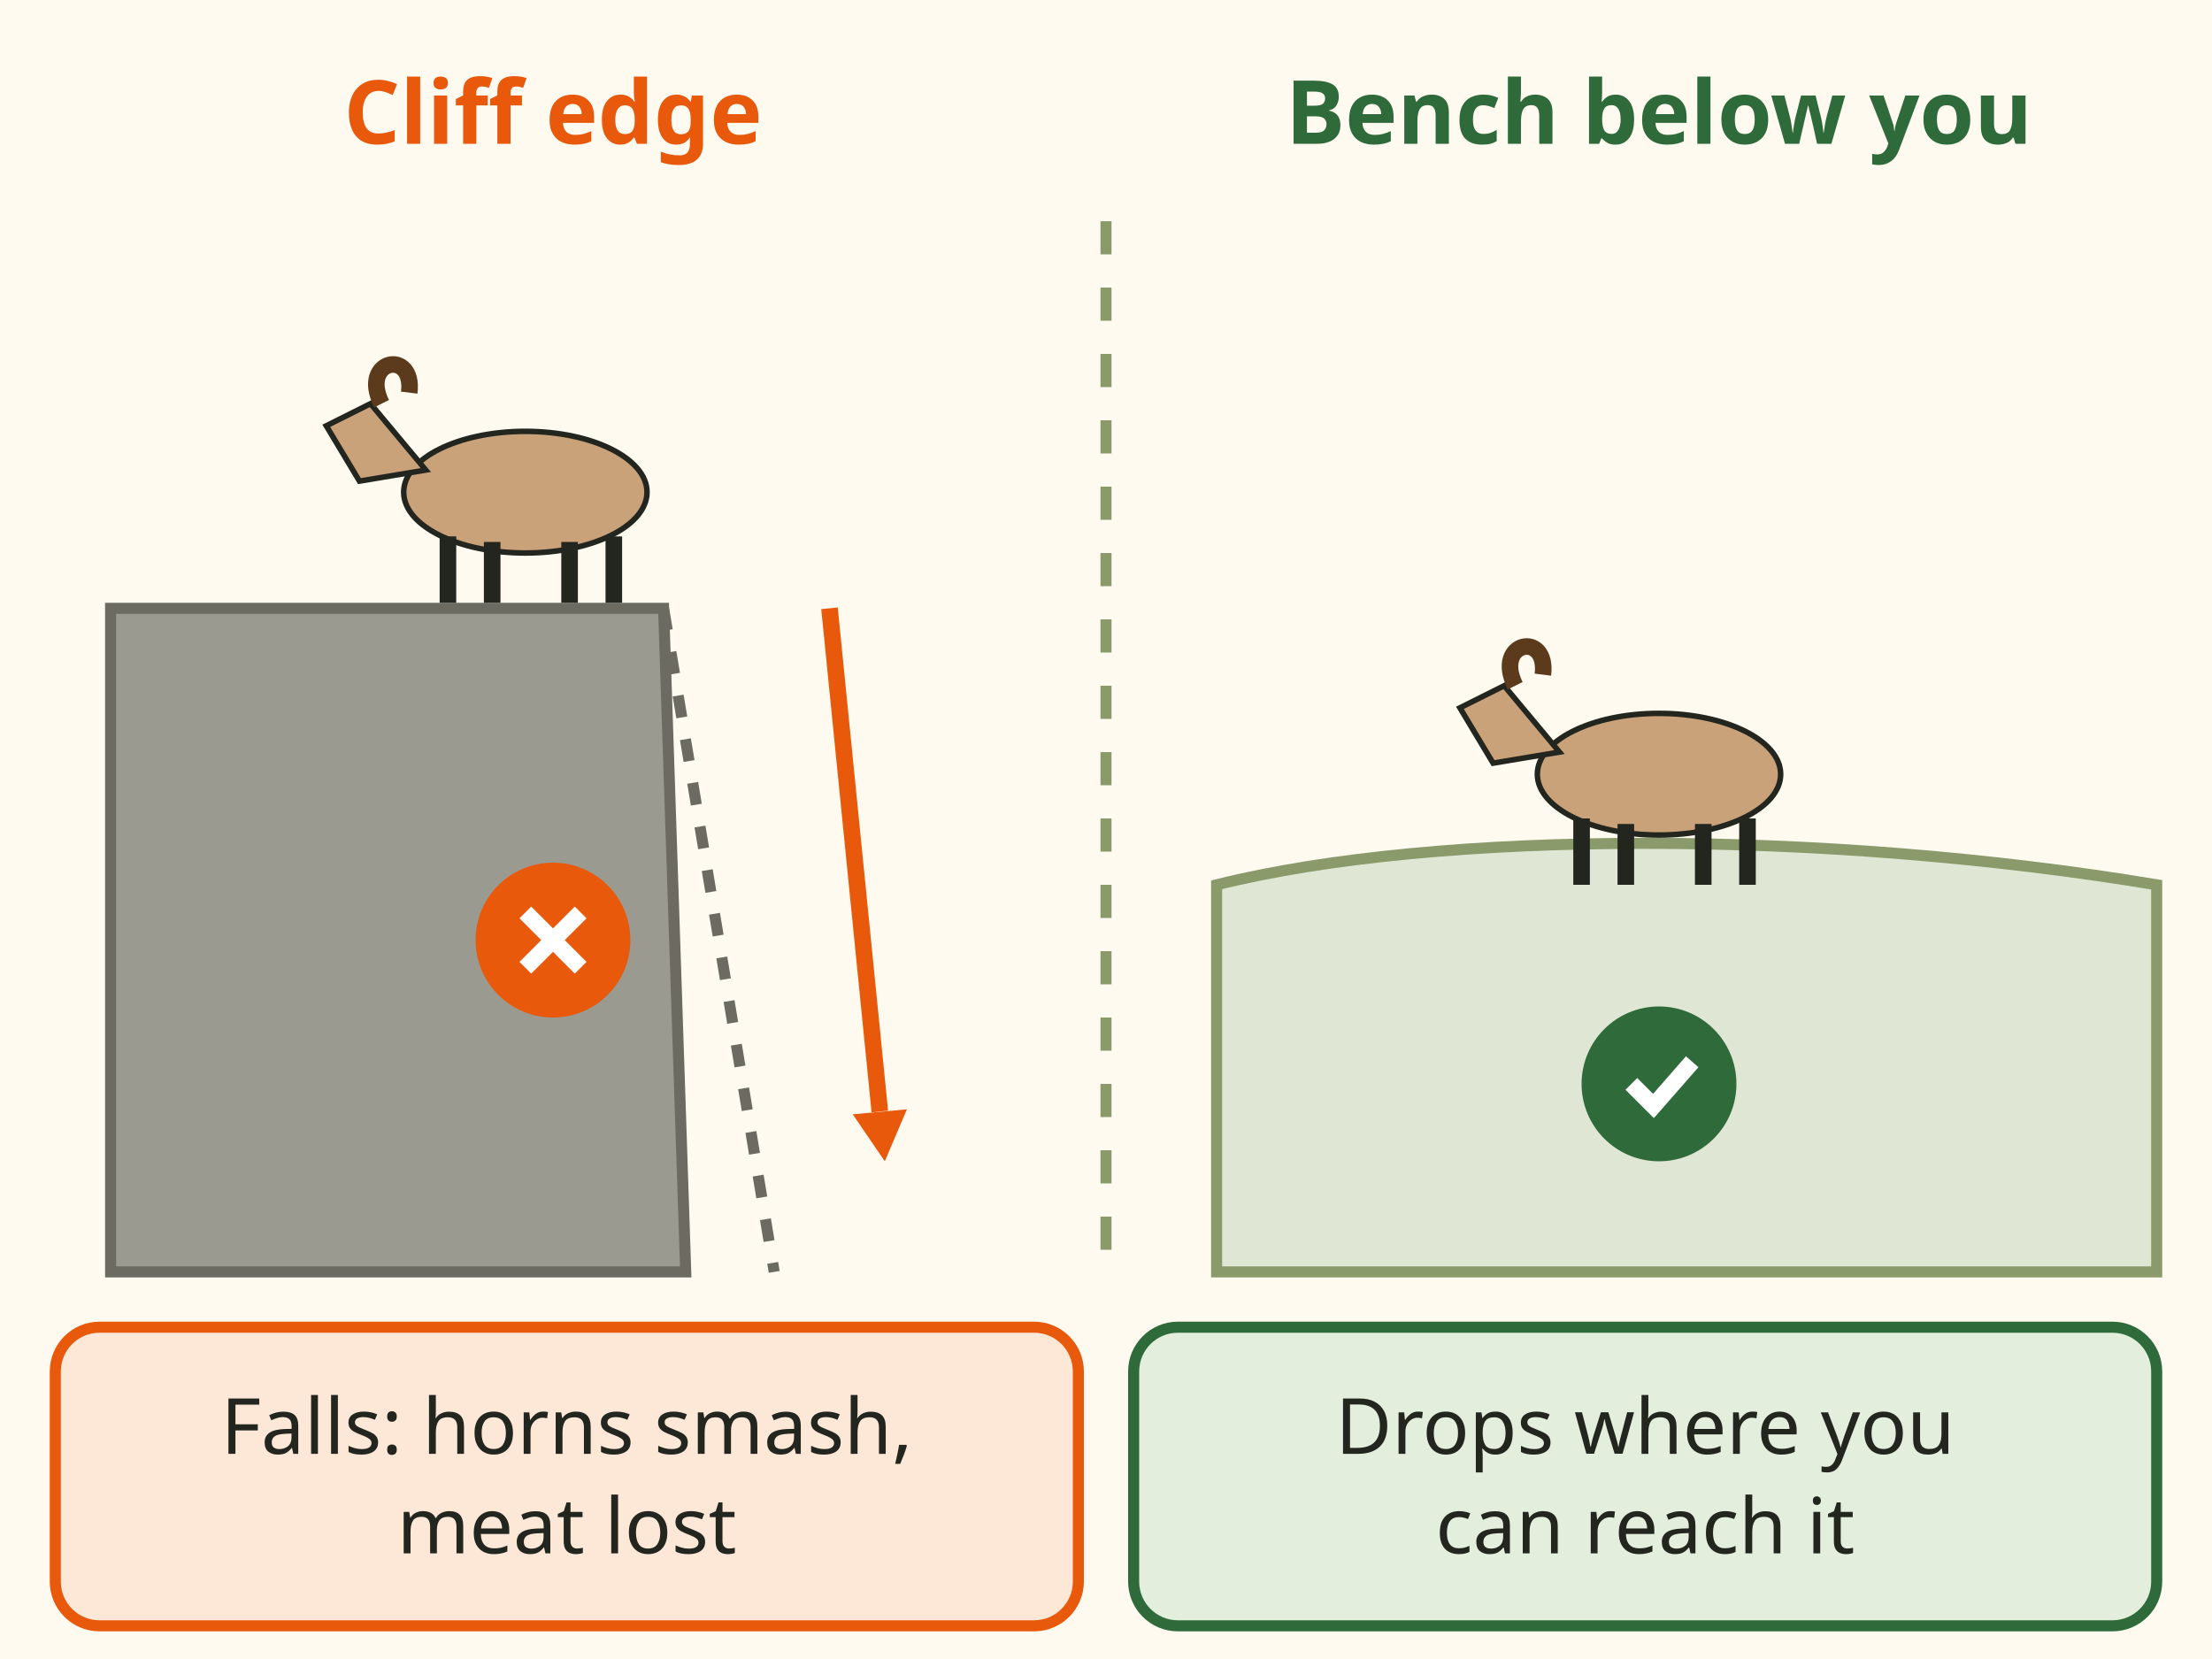
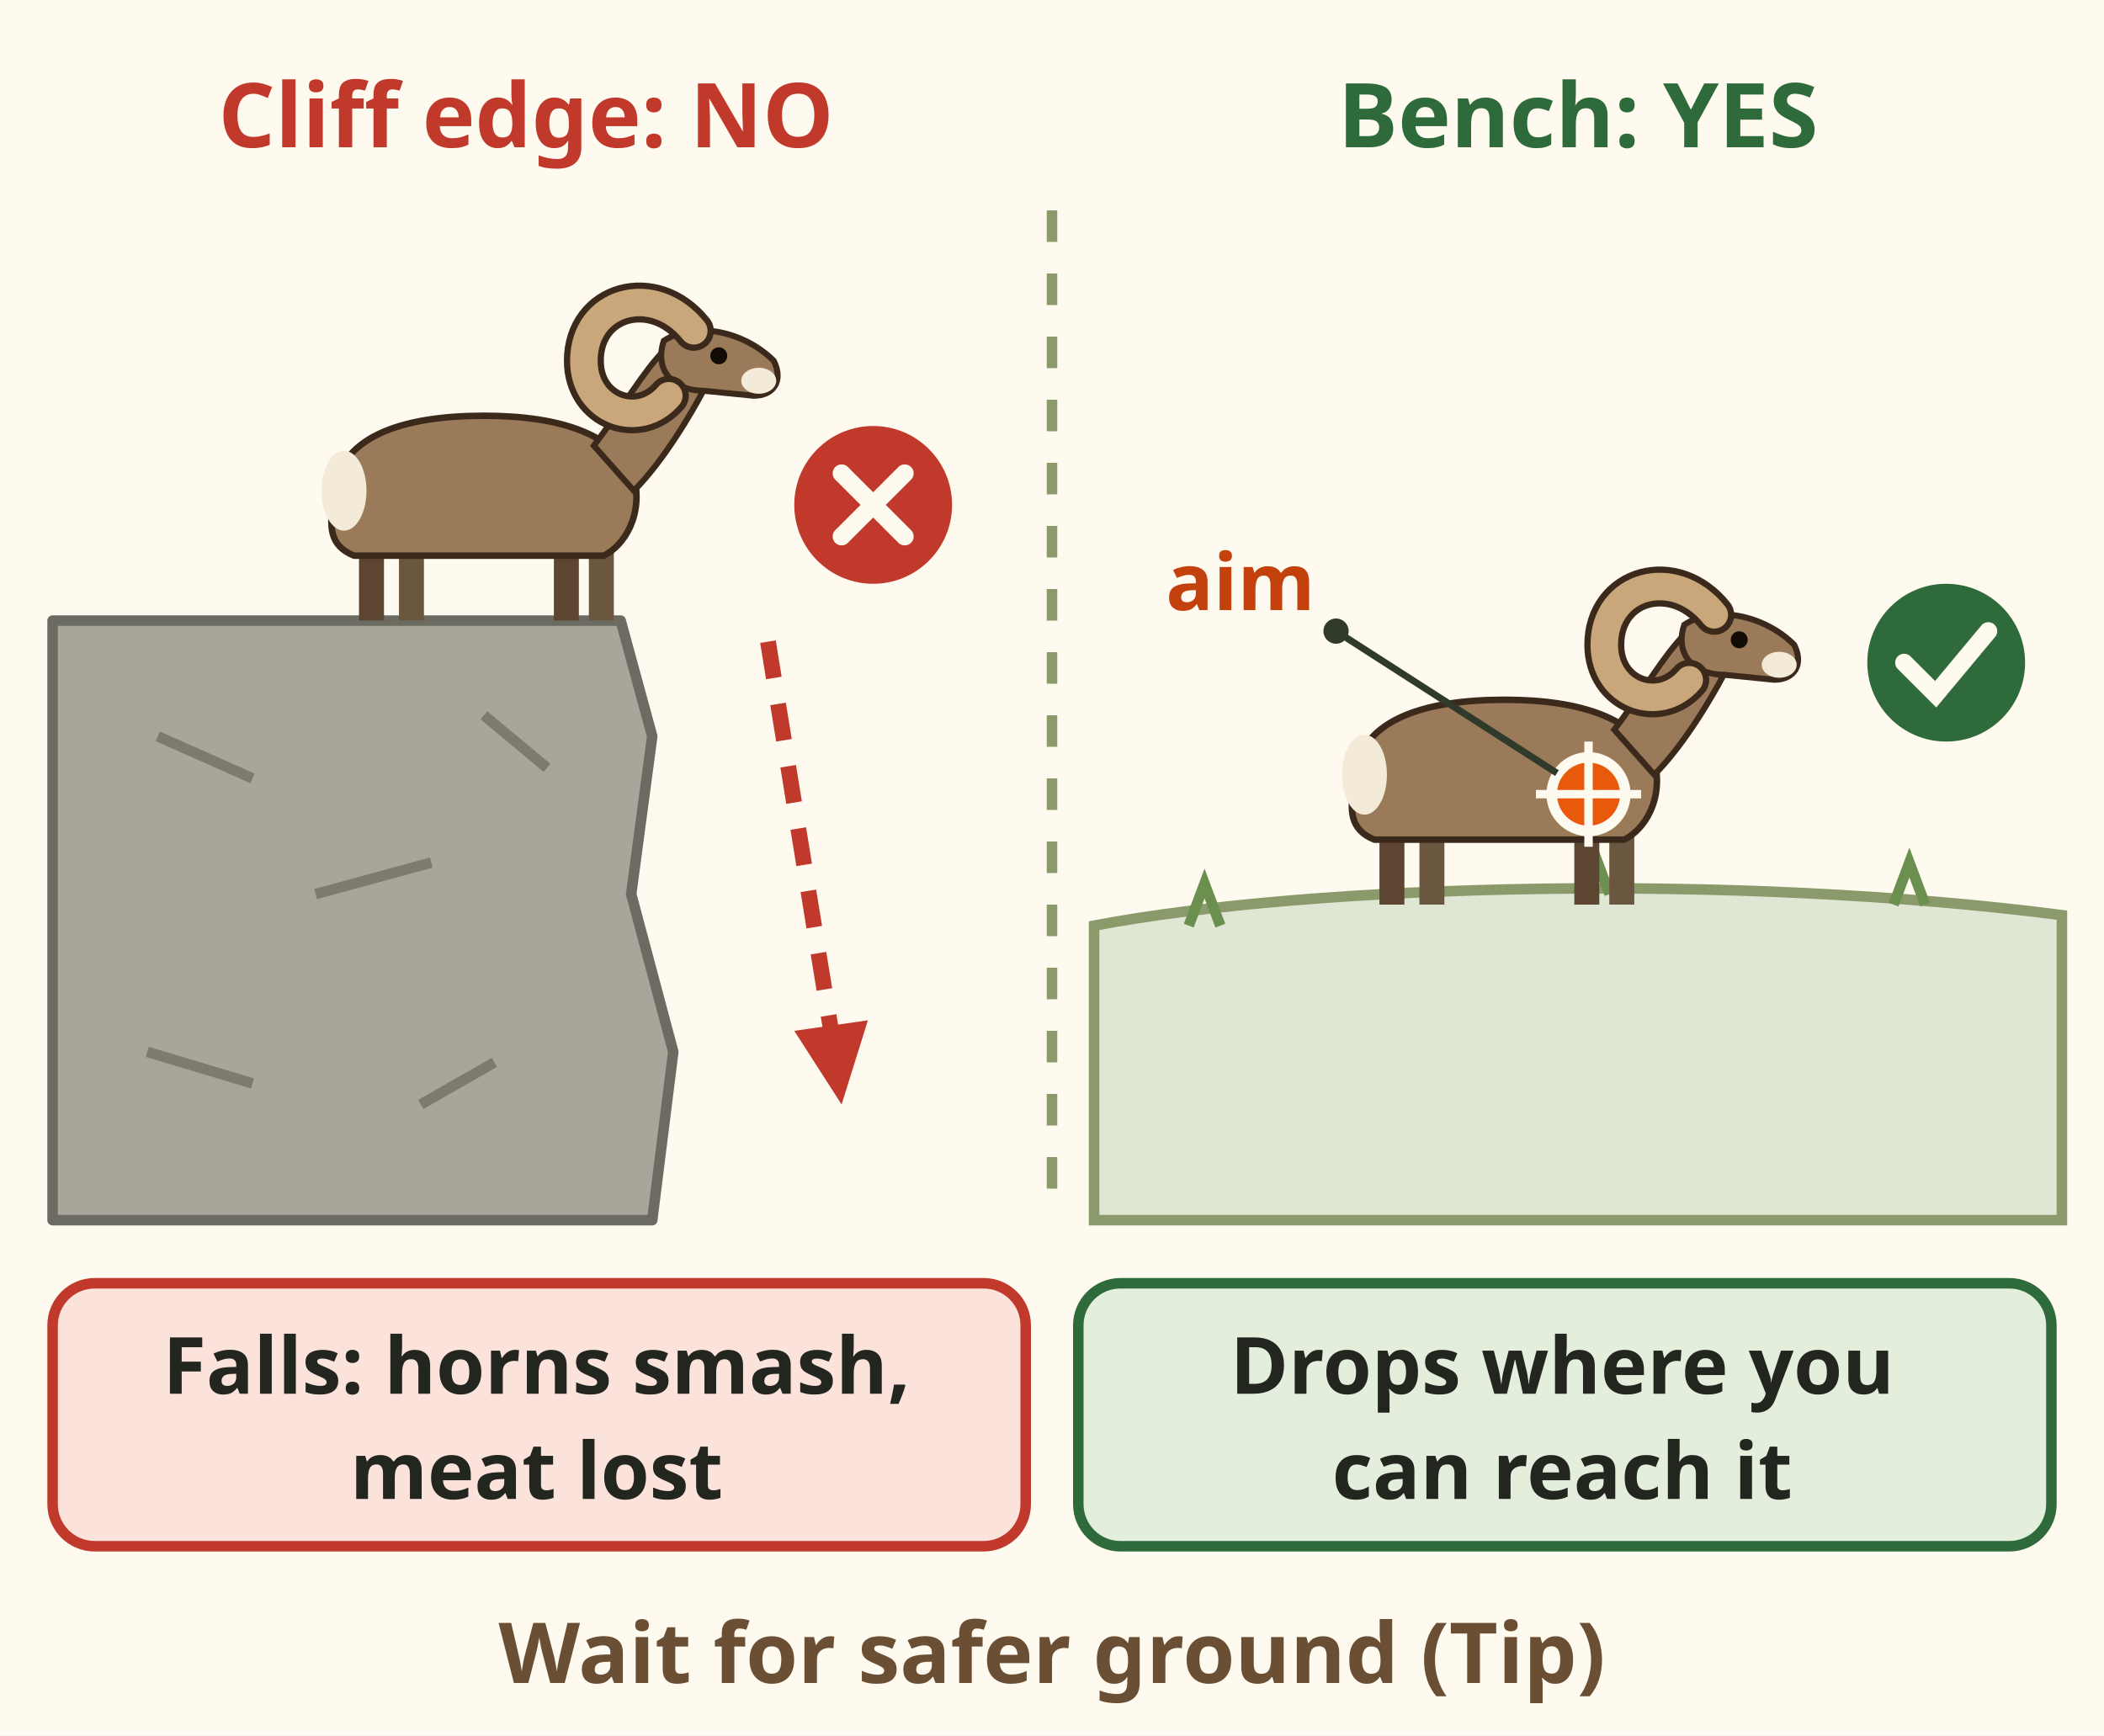
- <svg xmlns="http://www.w3.org/2000/svg" viewBox="0 0 400 300" role="img" aria-label="Two pictures side by side. Left: a sheep or goat standing on a cliff edge, marked no, because it falls, the horns smash and the meat is lost. Right: the animal on a flat bench, marked yes, it drops where you can reach it. This is a tip." font-family="sans-serif">
-   <rect x="0" y="0" width="400" height="300" fill="#fffaf0" />
-   <line x1="200" y1="40" x2="200" y2="230" stroke="#8a9a6b" stroke-width="2" stroke-dasharray="6 6" />
-   <text x="100" y="26" font-size="16" fill="#e8590c" text-anchor="middle" font-weight="bold">Cliff edge</text>
-   <text x="300" y="26" font-size="16" fill="#2f6b3a" text-anchor="middle" font-weight="bold">Bench below you</text>
-   <path d="M20 110 L120 110 L124 230 L20 230 Z" fill="#9a9a90" stroke="#6b6b62" stroke-width="2" />
-   <path d="M120 110 L140 230" stroke="#6b6b62" stroke-width="2" stroke-dasharray="4 4" />
-   <g transform="translate(95 89)">
-     <ellipse cx="0" cy="0" rx="22" ry="11" fill="#c9a27a" stroke="#23261f" />
-     <path d="M-18 -4 L-28 -16 L-36 -12 L-30 -2 Z" fill="#c9a27a" stroke="#23261f" />
-     <path d="M-26 -16 c-4 -8 6 -10 5 -2" fill="none" stroke="#5c3b1c" stroke-width="3" />
-     <path d="M-14 8 v12 M-6 9 v11 M8 9 v11 M16 8 v12" stroke="#23261f" stroke-width="3" />
+ <svg xmlns="http://www.w3.org/2000/svg" viewBox="0 0 400 330" role="img" aria-label="Two pictures side by side. Left: a sheep or goat standing on a cliff edge, marked no, because it falls, the horns smash and the meat is lost. Right: the animal on a flat bench, marked yes, it drops where you can reach it; aim broadside, behind the shoulder, one third up. Wait until it moves to ground you can reach. This is a tip." font-family="sans-serif">
+   <defs>
+     <g id="sc-cliff-shot-ram">
+       <rect x="-25" y="-15" width="5" height="15" fill="#5c4632" />
+       <rect x="-17" y="-15" width="5" height="15" fill="#6b5640" />
+       <rect x="14" y="-15" width="5" height="15" fill="#5c4632" />
+       <rect x="21" y="-15" width="5" height="15" fill="#6b5640" />
+       <path d="M-30 -24 C-30 -37 -16 -41 0 -41 C16 -41 26 -37 30 -29 C32 -21 28 -15 24 -13 L-26 -13 C-31 -15 -31 -19 -30 -24z" fill="#9a7a58" stroke="#3b2a1c" stroke-width="1.3" />
+       <ellipse cx="-28" cy="-26" rx="4.5" ry="8" fill="#f3ead8" />
+       <path d="M22 -35 C28 -43 32 -50 36 -54 L46 -50 C42 -42 36 -32 30 -26z" fill="#9a7a58" stroke="#3b2a1c" stroke-width="1.2" />
+       <path d="M36 -56 C42 -60 52 -58 58 -52 C60 -48 58 -45 54 -45 L44 -46 C38 -46 34 -50 36 -56z" fill="#9a7a58" stroke="#3b2a1c" stroke-width="1.2" />
+       <ellipse cx="55" cy="-48" rx="3.5" ry="2.6" fill="#f3ead8" />
+       <circle cx="47" cy="-53" r="1.7" fill="#120b06" />
+       <path d="M42 -58 C34 -68 20 -64 20 -52 C20 -42 31 -38 37 -45" fill="none" stroke="#3b2a1c" stroke-width="8" stroke-linecap="round" />
+       <path d="M42 -58 C34 -68 20 -64 20 -52 C20 -42 31 -38 37 -45" fill="none" stroke="#c9a77a" stroke-width="5.5" stroke-linecap="round" />
+     </g>
+   </defs>
+   <rect x="0" y="0" width="400" height="330" fill="#fffaf0" />
+   <line x1="200" y1="40" x2="200" y2="232" stroke="#8a9a6b" stroke-width="2" stroke-dasharray="6 6" />
+   <text x="100" y="28" font-size="17" fill="#c0392b" text-anchor="middle" font-weight="bold">Cliff edge: NO</text>
+   <text x="300" y="28" font-size="17" fill="#2f6b3a" text-anchor="middle" font-weight="bold">Bench: YES</text>
+   <g data-tip="Your own escape plan|No stalks onto ground you cannot climb back up. Unload before scrambling (Tip).">
+     <path d="M10 118 L118 118 L124 140 L120 170 L128 200 L124 232 L10 232Z" fill="#a8a59a" stroke="#6b6b62" stroke-width="2" stroke-linejoin="round" />
+     <path d="M30 140 l18 8 M60 170 l22 -6 M28 200 l20 6 M92 136 l12 10 M80 210 l14 -8" stroke="#7d7a70" stroke-width="2" />
  </g>
-   <line x1="150" y1="110" x2="159.1" y2="201.0" stroke="#e8590c" stroke-width="3" />
-   <polygon points="160,210 164.0,200.6 154.2,201.5" fill="#e8590c" />
-   <circle cx="100" cy="170" r="14" fill="#e8590c" />
-   <path d="M95 165 l10 10 m0 -10 l-10 10" stroke="#fff" stroke-width="3" fill="none" />
-   <path d="M220 160 C260 150 330 150 390 160 L390 230 L220 230 Z" fill="#dfe6d3" stroke="#8a9a6b" stroke-width="2" />
-   <g transform="translate(300 140)">
-     <ellipse cx="0" cy="0" rx="22" ry="11" fill="#c9a27a" stroke="#23261f" />
-     <path d="M-18 -4 L-28 -16 L-36 -12 L-30 -2 Z" fill="#c9a27a" stroke="#23261f" />
-     <path d="M-26 -16 c-4 -8 6 -10 5 -2" fill="none" stroke="#5c3b1c" stroke-width="3" />
-     <path d="M-14 8 v12 M-6 9 v11 M8 9 v11 M16 8 v12" stroke="#23261f" stroke-width="3" />
+   <g data-tip="Never on a cliff edge|An animal shot on a cliff falls: the meat can be lost and the retrieval can kill you (Tip). A fall can smash the horns (Tip).">
+     <use href="#sc-cliff-shot-ram" transform="translate(92 118) scale(.95)" />
+     <path d="M146 122 L158 196" stroke="#c0392b" stroke-width="3" stroke-dasharray="7 5" />
+     <path d="M160 210 L151 196 L165 194z" fill="#c0392b" />
+     <circle cx="166" cy="96" r="15" fill="#c0392b" />
+     <path d="M160 90 l12 12 m0 -12 l-12 12" stroke="#fffaf0" stroke-width="3.4" stroke-linecap="round" />
+     <rect x="10" y="244" width="185" height="50" rx="8" fill="#fbe3dc" stroke="#c0392b" stroke-width="2" />
+     <text x="102" y="265" font-size="15" font-weight="bold" fill="#23261f" text-anchor="middle">Falls: horns smash,</text>
+     <text x="102" y="285" font-size="15" font-weight="bold" fill="#23261f" text-anchor="middle">meat lost</text>
  </g>
-   <circle cx="300" cy="196" r="14" fill="#2f6b3a" />
-   <path d="M295 196 l4 4 l7 -8" stroke="#fff" stroke-width="3" fill="none" />
-   <rect x="10" y="240" width="185" height="54" rx="8" fill="#fde8d8" stroke="#e8590c" stroke-width="2" />
-   <text x="102.5" y="262.9" font-size="14" fill="#23261f" text-anchor="middle">Falls: horns smash,</text>
-   <text x="102.5" y="280.9" font-size="14" fill="#23261f" text-anchor="middle">meat lost</text>
-   <rect x="205" y="240" width="185" height="54" rx="8" fill="#e3eedc" stroke="#2f6b3a" stroke-width="2" />
-   <text x="297.5" y="262.9" font-size="14" fill="#23261f" text-anchor="middle">Drops where you</text>
-   <text x="297.5" y="280.9" font-size="14" fill="#23261f" text-anchor="middle">can reach it</text>
+   <g data-tip="Ground you can reach|Shoot only an animal on a bench or slope you can reach, never one on a cliff edge (Tip).">
+     <path d="M208 232 L208 176 C250 168 330 166 392 174 L392 232Z" fill="#dfe6d3" stroke="#8a9a6b" stroke-width="2" />
+     <path d="M226 176 l3 -8 l3 8 M300 170 l3 -8 l3 8 M360 172 l3 -8 l3 8" stroke="#6b8f4e" stroke-width="2" fill="none" />
+     <use href="#sc-cliff-shot-ram" transform="translate(286 172) scale(.95)" />
+     <circle cx="370" cy="126" r="15" fill="#2f6b3a" />
+     <path d="M362 126 l6 6 l10 -12" stroke="#fffaf0" stroke-width="3.4" fill="none" stroke-linecap="round" />
+     <rect x="205" y="244" width="185" height="50" rx="8" fill="#e3eedc" stroke="#2f6b3a" stroke-width="2" />
+     <text x="297" y="265" font-size="15" font-weight="bold" fill="#23261f" text-anchor="middle">Drops where you</text>
+     <text x="297" y="285" font-size="15" font-weight="bold" fill="#23261f" text-anchor="middle">can reach it</text>
+   </g>
+   <g data-tip="Where to aim|Broadside, behind the shoulder, one third up: heart and lungs (75%). On a goat, long hair hides the body: aim lower than the hair suggests (Tip).">
+     <circle cx="302" cy="151" r="7" fill="#e8590c" stroke="#fffaf0" stroke-width="2" />
+     <path d="M302 141 v20 M292 151 h20" stroke="#fffaf0" stroke-width="1.6" />
+     <path d="M296 147 L254 120" stroke="#2f3a2b" stroke-width="1.3" />
+     <circle cx="254" cy="120" r="2.4" fill="#2f3a2b" />
+     <text x="250" y="116" font-size="15" font-weight="bold" fill="#c2410c" text-anchor="end">aim</text>
+   </g>
+   <g data-tip="Wait|Wait until it moves to ground you can reach (Tip). Be ready for a second shot; goats often walk after a hit (Tip).">
+     <rect x="10" y="300" width="380" height="26" rx="6" fill="#000" fill-opacity="0" />
+     <text x="200" y="320" font-size="16" font-weight="bold" fill="#6b4f35" text-anchor="middle">Wait for safer ground (Tip)</text>
+   </g>
</svg>
